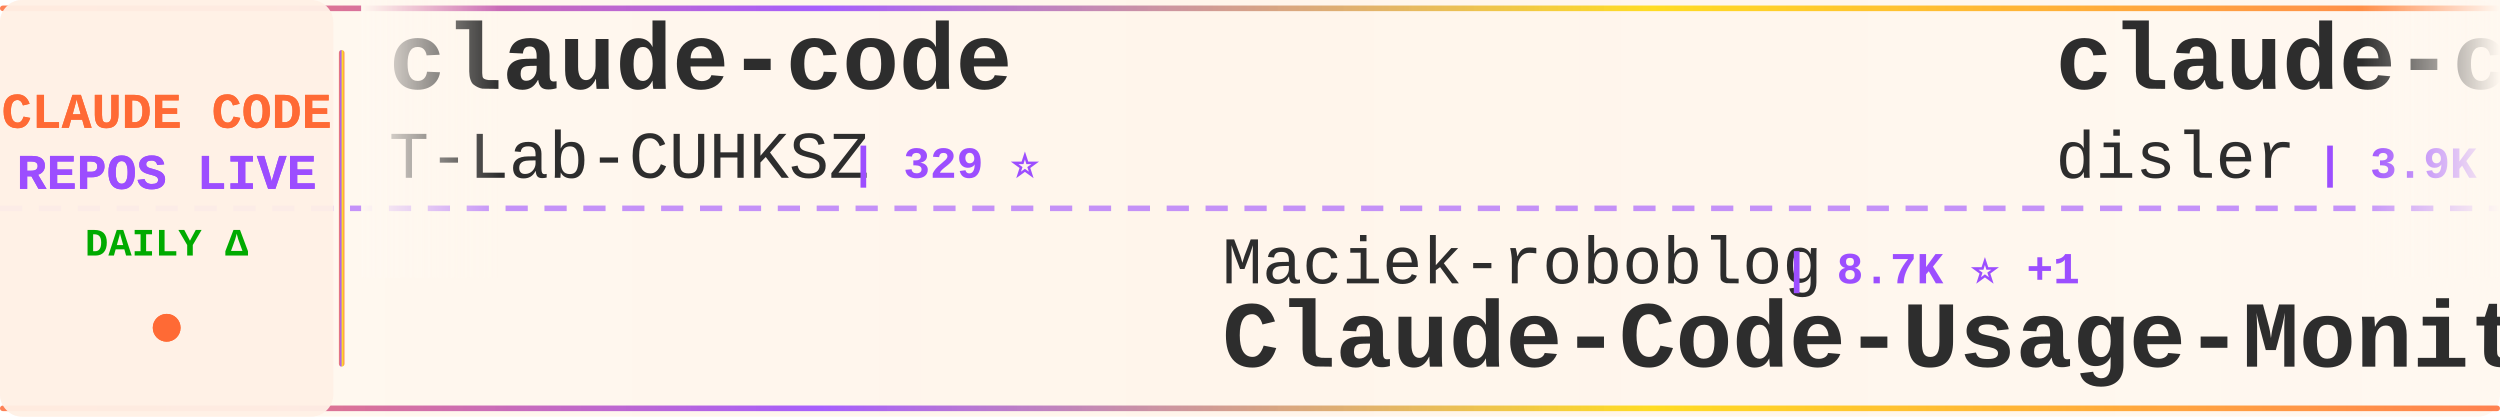
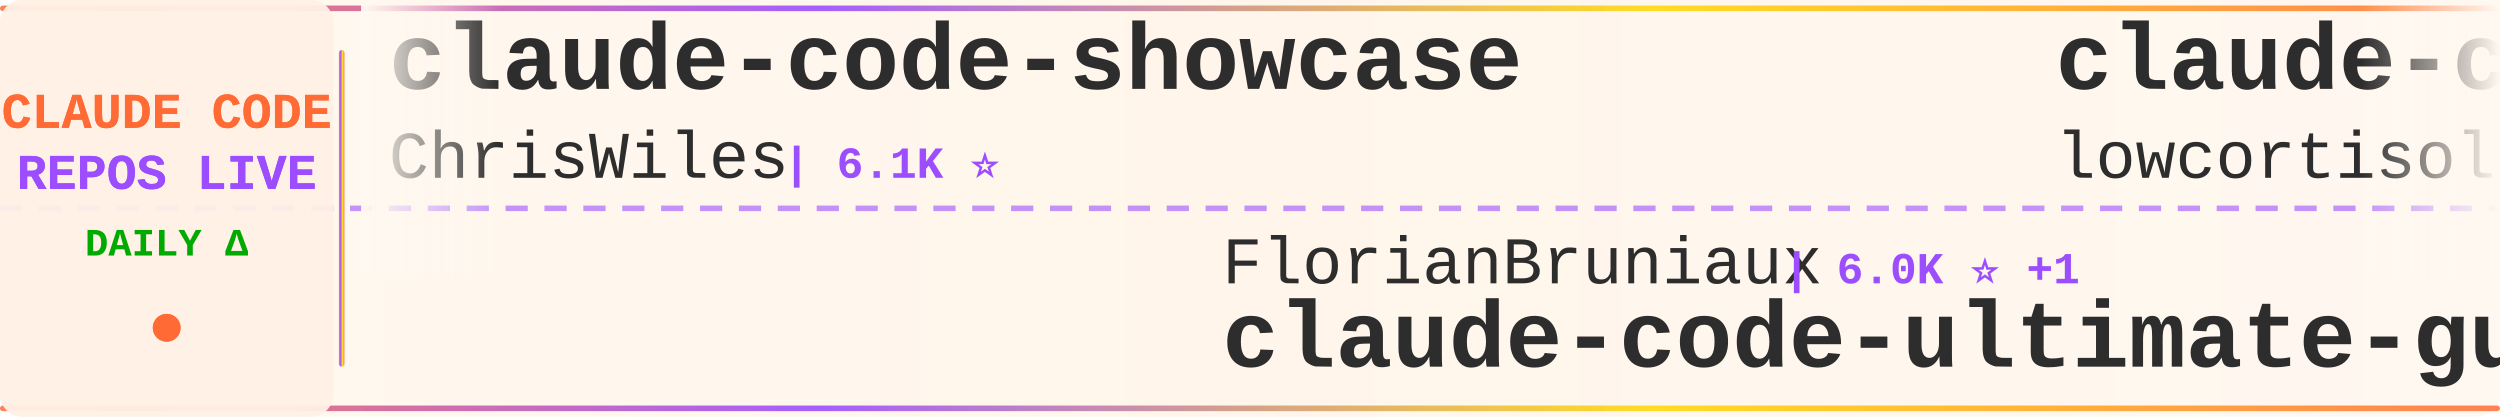
<svg xmlns="http://www.w3.org/2000/svg" width="900" height="150">
  <defs>
    <linearGradient id="tickerBg" x1="0%" y1="0%" x2="100%" y2="0%">
      <stop offset="0%" style="stop-color:#fff8f0;stop-opacity:0.98" />
      <stop offset="50%" style="stop-color:#fff5eb;stop-opacity:1" />
      <stop offset="100%" style="stop-color:#fff8f0;stop-opacity:0.98" />
    </linearGradient>
    <linearGradient id="borderGrad" x1="0%" y1="0%" x2="100%" y2="0%">
      <stop offset="0%" style="stop-color:#FF6B35;stop-opacity:0.85">
        <animate attributeName="stop-opacity" values="0.85;1;0.85" dur="2s" repeatCount="indefinite" />
      </stop>
      <stop offset="33%" style="stop-color:#9C4EFF;stop-opacity:0.9">
        <animate attributeName="stop-opacity" values="0.9;1;0.9" dur="2.2s" repeatCount="indefinite" />
      </stop>
      <stop offset="66%" style="stop-color:#FFD700;stop-opacity:0.85">
        <animate attributeName="stop-opacity" values="0.85;1;0.85" dur="1.8s" repeatCount="indefinite" />
      </stop>
      <stop offset="100%" style="stop-color:#FF6B35;stop-opacity:0.85">
        <animate attributeName="stop-opacity" values="0.85;1;0.85" dur="2s" repeatCount="indefinite" />
      </stop>
    </linearGradient>
    <filter id="textGlow">
      <feGaussianBlur stdDeviation="0.15" result="coloredBlur" />
      <feMerge>
        <feMergeNode in="coloredBlur" />
        <feMergeNode in="SourceGraphic" />
      </feMerge>
    </filter>
    <filter id="metricGlow">
      <feGaussianBlur stdDeviation="0.2" result="coloredBlur" />
      <feMerge>
        <feMergeNode in="coloredBlur" />
        <feMergeNode in="SourceGraphic" />
      </feMerge>
    </filter>
    <linearGradient id="leftFade" x1="0%" y1="0%" x2="100%" y2="0%">
      <stop offset="0%" style="stop-color:#fff8f0;stop-opacity:1" />
      <stop offset="100%" style="stop-color:#fff8f0;stop-opacity:0" />
    </linearGradient>
    <linearGradient id="rightFade" x1="0%" y1="0%" x2="100%" y2="0%">
      <stop offset="0%" style="stop-color:#fff8f0;stop-opacity:0" />
      <stop offset="100%" style="stop-color:#fff8f0;stop-opacity:1" />
    </linearGradient>
  </defs>
  <rect width="900" height="150" fill="url(#tickerBg)" rx="8" />
  <rect x="0" y="2" width="900" height="2" fill="url(#borderGrad)" rx="1" />
  <rect x="0" y="146" width="900" height="2" fill="url(#borderGrad)" rx="1" />
  <line x1="0" y1="75" x2="900" y2="75" stroke="#9C4EFF" stroke-width="2" stroke-dasharray="8 6" opacity="0.6" />
  <rect x="0" y="0" width="120" height="150" fill="#fff0e6" opacity="0.95" rx="8" />
  <text x="60" y="46" font-family="'Courier New', monospace" font-size="18" font-weight="bold" fill="#FF6B35" text-anchor="middle" filter="url(#textGlow)">
    CLAUDE CODE
  </text>
  <text x="60" y="68" font-family="'Courier New', monospace" font-size="18" font-weight="bold" fill="#9C4EFF" text-anchor="middle" filter="url(#textGlow)">
    REPOS LIVE
  </text>
  <text x="60" y="92" font-family="'Courier New', monospace" font-size="14" font-weight="bold" fill="#00aa00" text-anchor="middle">
    DAILY Δ
  </text>
  <circle cx="60" cy="118" r="5" fill="#FF6B35" filter="url(#metricGlow)">
    <animate attributeName="r" values="4;6;4" dur="1.5s" repeatCount="indefinite" />
    <animate attributeName="opacity" values="0.6;1;0.6" dur="1.5s" repeatCount="indefinite" />
  </circle>
  <rect x="122" y="18" width="2" height="114" fill="url(#borderGrad)" rx="1" />
  <clipPath id="tickerClip">
    <rect x="130" y="0" width="770" height="150" />
  </clipPath>
  <g clip-path="url(#tickerClip)">
    <g id="tickerItems">
      <animateTransform attributeName="transform" attributeType="XML" type="translate" from="0 0" to="-3000 0" dur="54s" repeatCount="indefinite" />
      <g transform="translate(0, 0)">
-         <text x="140" y="32" font-family="'Courier New', monospace" font-size="34" font-weight="bold" fill="#2d2d2d">claude-code</text>
-         <text x="140" y="64" font-family="'Courier New', monospace" font-size="24" font-weight="normal" fill="#2d2d2d" opacity="1.0">T-Lab-CUHKSZ</text>
-         <text x="306" y="64" font-family="'Courier New', monospace" font-size="16" font-weight="bold" fill="#9C4EFF"> | 329 ⭐</text>
+         <text x="140" y="32" font-family="'Courier New', monospace" font-size="34" font-weight="bold" fill="#2d2d2d">claude-code-showcase</text>
+         <text x="140" y="64" font-family="'Courier New', monospace" font-size="24" font-weight="normal" fill="#2d2d2d" opacity="1.0">ChrisWiles</text>
+         <text x="282" y="64" font-family="'Courier New', monospace" font-size="16" font-weight="bold" fill="#9C4EFF"> | 6.1K ⭐</text>
      </g>
      <g transform="translate(300, 0)">
-         <text x="140" y="102" font-family="'Courier New', monospace" font-size="24" font-weight="normal" fill="#2d2d2d" opacity="1.0">Maciek-roboblog</text>
-         <text x="342" y="102" font-family="'Courier New', monospace" font-size="16" font-weight="bold" fill="#9C4EFF"> | 8.7K ⭐ +1</text>
-         <text x="140" y="132" font-family="'Courier New', monospace" font-size="34" font-weight="bold" fill="#2d2d2d">Claude-Code-Usage-Monito...</text>
+         <text x="140" y="102" font-family="'Courier New', monospace" font-size="24" font-weight="normal" fill="#2d2d2d" opacity="1.0">FlorianBruniaux</text>
+         <text x="342" y="102" font-family="'Courier New', monospace" font-size="16" font-weight="bold" fill="#9C4EFF"> | 6.0K ⭐ +1</text>
+         <text x="140" y="132" font-family="'Courier New', monospace" font-size="34" font-weight="bold" fill="#2d2d2d">claude-code-ultimate-gui...</text>
      </g>
      <g transform="translate(600, 0)">
-         <text x="140" y="32" font-family="'Courier New', monospace" font-size="34" font-weight="bold" fill="#2d2d2d">claude-code-hooks-master...</text>
-         <text x="140" y="64" font-family="'Courier New', monospace" font-size="24" font-weight="normal" fill="#2d2d2d" opacity="1.0">disler</text>
-         <text x="234" y="64" font-family="'Courier New', monospace" font-size="16" font-weight="bold" fill="#9C4EFF"> | 3.9K ⭐</text>
+         <text x="140" y="32" font-family="'Courier New', monospace" font-size="34" font-weight="bold" fill="#2d2d2d">claude-code</text>
+         <text x="140" y="64" font-family="'Courier New', monospace" font-size="24" font-weight="normal" fill="#2d2d2d" opacity="1.0">lowcortisolprogrammer</text>
+         <text x="414" y="64" font-family="'Courier New', monospace" font-size="16" font-weight="bold" fill="#9C4EFF"> | 171 ⭐</text>
      </g>
      <g transform="translate(900, 0)">
-         <text x="140" y="102" font-family="'Courier New', monospace" font-size="24" font-weight="normal" fill="#2d2d2d" opacity="1.0">rohitg00</text>
-         <text x="258" y="102" font-family="'Courier New', monospace" font-size="16" font-weight="bold" fill="#9C4EFF"> | 2.6K ⭐ +2</text>
-         <text x="140" y="132" font-family="'Courier New', monospace" font-size="34" font-weight="bold" fill="#2d2d2d">awesome-claude-code-tool...</text>
+         <text x="140" y="102" font-family="'Courier New', monospace" font-size="24" font-weight="normal" fill="#2d2d2d" opacity="1.0">anthropics</text>
+         <text x="282" y="102" font-family="'Courier New', monospace" font-size="16" font-weight="bold" fill="#9C4EFF"> | 985 ⭐</text>
+         <text x="140" y="132" font-family="'Courier New', monospace" font-size="34" font-weight="bold" fill="#2d2d2d">claude-code-base-action</text>
      </g>
      <g transform="translate(1200, 0)">
-         <text x="140" y="32" font-family="'Courier New', monospace" font-size="34" font-weight="bold" fill="#2d2d2d">Claude-Code-Game-Studios</text>
-         <text x="140" y="64" font-family="'Courier New', monospace" font-size="24" font-weight="normal" fill="#2d2d2d" opacity="1.0">Donchitos</text>
-         <text x="270" y="64" font-family="'Courier New', monospace" font-size="16" font-weight="bold" fill="#9C4EFF"> | 25.2K ⭐</text>
+         <text x="140" y="32" font-family="'Courier New', monospace" font-size="34" font-weight="bold" fill="#2d2d2d">collection-claude-code-s...</text>
+         <text x="140" y="64" font-family="'Courier New', monospace" font-size="24" font-weight="normal" fill="#2d2d2d" opacity="1.0">chauncygu</text>
+         <text x="270" y="64" font-family="'Courier New', monospace" font-size="16" font-weight="bold" fill="#9C4EFF"> | 2.8K ⭐ +1</text>
      </g>
      <g transform="translate(1500, 0)">
-         <text x="140" y="102" font-family="'Courier New', monospace" font-size="24" font-weight="normal" fill="#2d2d2d" opacity="1.0">chauncygu</text>
-         <text x="270" y="102" font-family="'Courier New', monospace" font-size="16" font-weight="bold" fill="#9C4EFF"> | 2.8K ⭐</text>
-         <text x="140" y="132" font-family="'Courier New', monospace" font-size="34" font-weight="bold" fill="#2d2d2d">collection-claude-code-s...</text>
+         <text x="140" y="102" font-family="'Courier New', monospace" font-size="24" font-weight="normal" fill="#2d2d2d" opacity="1.0">Donchitos</text>
+         <text x="270" y="102" font-family="'Courier New', monospace" font-size="16" font-weight="bold" fill="#9C4EFF"> | 25.2K ⭐ +5</text>
+         <text x="140" y="132" font-family="'Courier New', monospace" font-size="34" font-weight="bold" fill="#2d2d2d">Claude-Code-Game-Studios</text>
      </g>
      <g transform="translate(1800, 0)">
-         <text x="140" y="32" font-family="'Courier New', monospace" font-size="34" font-weight="bold" fill="#2d2d2d">claude-code-from-source</text>
-         <text x="140" y="64" font-family="'Courier New', monospace" font-size="24" font-weight="normal" fill="#2d2d2d" opacity="1.0">alejandrobalderas</text>
-         <text x="366" y="64" font-family="'Courier New', monospace" font-size="16" font-weight="bold" fill="#9C4EFF"> | 2.8K ⭐ +2</text>
+         <text x="140" y="32" font-family="'Courier New', monospace" font-size="34" font-weight="bold" fill="#2d2d2d">claude-code-rev</text>
+         <text x="140" y="64" font-family="'Courier New', monospace" font-size="24" font-weight="normal" fill="#2d2d2d" opacity="1.0">oboard</text>
+         <text x="234" y="64" font-family="'Courier New', monospace" font-size="16" font-weight="bold" fill="#9C4EFF"> | 3.3K ⭐ +1</text>
      </g>
      <g transform="translate(2100, 0)">
-         <text x="140" y="102" font-family="'Courier New', monospace" font-size="24" font-weight="normal" fill="#2d2d2d" opacity="1.0">ykdojo</text>
-         <text x="234" y="102" font-family="'Courier New', monospace" font-size="16" font-weight="bold" fill="#9C4EFF"> | 10.1K ⭐ +2</text>
-         <text x="140" y="132" font-family="'Courier New', monospace" font-size="34" font-weight="bold" fill="#2d2d2d">claude-code-tips</text>
+         <text x="140" y="102" font-family="'Courier New', monospace" font-size="24" font-weight="normal" fill="#2d2d2d" opacity="1.0">zebbern</text>
+         <text x="246" y="102" font-family="'Courier New', monospace" font-size="16" font-weight="bold" fill="#9C4EFF"> | 4.6K ⭐</text>
+         <text x="140" y="132" font-family="'Courier New', monospace" font-size="34" font-weight="bold" fill="#2d2d2d">claude-code-guide</text>
      </g>
      <g transform="translate(2400, 0)">
-         <text x="140" y="32" font-family="'Courier New', monospace" font-size="34" font-weight="bold" fill="#2d2d2d">Claude-Code-Source-Study</text>
-         <text x="140" y="64" font-family="'Courier New', monospace" font-size="24" font-weight="normal" fill="#2d2d2d" opacity="1.0">luyao618</text>
-         <text x="258" y="64" font-family="'Courier New', monospace" font-size="16" font-weight="bold" fill="#9C4EFF"> | 1.7K ⭐</text>
+         <text x="140" y="32" font-family="'Courier New', monospace" font-size="34" font-weight="bold" fill="#2d2d2d">claude-code-proxy</text>
+         <text x="140" y="64" font-family="'Courier New', monospace" font-size="24" font-weight="normal" fill="#2d2d2d" opacity="1.0">fuergaosi233</text>
+         <text x="306" y="64" font-family="'Courier New', monospace" font-size="16" font-weight="bold" fill="#9C4EFF"> | 2.8K ⭐</text>
      </g>
      <g transform="translate(2700, 0)">
-         <text x="140" y="102" font-family="'Courier New', monospace" font-size="24" font-weight="normal" fill="#2d2d2d" opacity="1.0">ChrisWiles</text>
-         <text x="282" y="102" font-family="'Courier New', monospace" font-size="16" font-weight="bold" fill="#9C4EFF"> | 6.1K ⭐</text>
-         <text x="140" y="132" font-family="'Courier New', monospace" font-size="34" font-weight="bold" fill="#2d2d2d">claude-code-showcase</text>
+         <text x="140" y="102" font-family="'Courier New', monospace" font-size="24" font-weight="normal" fill="#2d2d2d" opacity="1.0">asgeirtj</text>
+         <text x="258" y="102" font-family="'Courier New', monospace" font-size="16" font-weight="bold" fill="#9C4EFF"> | 67.5K ⭐ +25</text>
+         <text x="140" y="132" font-family="'Courier New', monospace" font-size="34" font-weight="bold" fill="#2d2d2d">system_prompts_leaks</text>
      </g>
      <g transform="translate(3000, 0)">
-         <text x="140" y="32" font-family="'Courier New', monospace" font-size="34" font-weight="bold" fill="#2d2d2d">claude-code</text>
-         <text x="140" y="64" font-family="'Courier New', monospace" font-size="24" font-weight="normal" fill="#2d2d2d" opacity="1.0">T-Lab-CUHKSZ</text>
-         <text x="306" y="64" font-family="'Courier New', monospace" font-size="16" font-weight="bold" fill="#9C4EFF"> | 329 ⭐</text>
+         <text x="140" y="32" font-family="'Courier New', monospace" font-size="34" font-weight="bold" fill="#2d2d2d">claude-code-showcase</text>
+         <text x="140" y="64" font-family="'Courier New', monospace" font-size="24" font-weight="normal" fill="#2d2d2d" opacity="1.0">ChrisWiles</text>
+         <text x="282" y="64" font-family="'Courier New', monospace" font-size="16" font-weight="bold" fill="#9C4EFF"> | 6.1K ⭐</text>
      </g>
      <g transform="translate(3300, 0)">
-         <text x="140" y="102" font-family="'Courier New', monospace" font-size="24" font-weight="normal" fill="#2d2d2d" opacity="1.0">Maciek-roboblog</text>
-         <text x="342" y="102" font-family="'Courier New', monospace" font-size="16" font-weight="bold" fill="#9C4EFF"> | 8.7K ⭐ +1</text>
-         <text x="140" y="132" font-family="'Courier New', monospace" font-size="34" font-weight="bold" fill="#2d2d2d">Claude-Code-Usage-Monito...</text>
+         <text x="140" y="102" font-family="'Courier New', monospace" font-size="24" font-weight="normal" fill="#2d2d2d" opacity="1.0">FlorianBruniaux</text>
+         <text x="342" y="102" font-family="'Courier New', monospace" font-size="16" font-weight="bold" fill="#9C4EFF"> | 6.0K ⭐ +1</text>
+         <text x="140" y="132" font-family="'Courier New', monospace" font-size="34" font-weight="bold" fill="#2d2d2d">claude-code-ultimate-gui...</text>
      </g>
      <g transform="translate(3600, 0)">
-         <text x="140" y="32" font-family="'Courier New', monospace" font-size="34" font-weight="bold" fill="#2d2d2d">claude-code-hooks-master...</text>
-         <text x="140" y="64" font-family="'Courier New', monospace" font-size="24" font-weight="normal" fill="#2d2d2d" opacity="1.0">disler</text>
-         <text x="234" y="64" font-family="'Courier New', monospace" font-size="16" font-weight="bold" fill="#9C4EFF"> | 3.9K ⭐</text>
+         <text x="140" y="32" font-family="'Courier New', monospace" font-size="34" font-weight="bold" fill="#2d2d2d">claude-code</text>
+         <text x="140" y="64" font-family="'Courier New', monospace" font-size="24" font-weight="normal" fill="#2d2d2d" opacity="1.0">lowcortisolprogrammer</text>
+         <text x="414" y="64" font-family="'Courier New', monospace" font-size="16" font-weight="bold" fill="#9C4EFF"> | 171 ⭐</text>
      </g>
      <g transform="translate(3900, 0)">
-         <text x="140" y="102" font-family="'Courier New', monospace" font-size="24" font-weight="normal" fill="#2d2d2d" opacity="1.0">rohitg00</text>
-         <text x="258" y="102" font-family="'Courier New', monospace" font-size="16" font-weight="bold" fill="#9C4EFF"> | 2.6K ⭐ +2</text>
-         <text x="140" y="132" font-family="'Courier New', monospace" font-size="34" font-weight="bold" fill="#2d2d2d">awesome-claude-code-tool...</text>
+         <text x="140" y="102" font-family="'Courier New', monospace" font-size="24" font-weight="normal" fill="#2d2d2d" opacity="1.0">anthropics</text>
+         <text x="282" y="102" font-family="'Courier New', monospace" font-size="16" font-weight="bold" fill="#9C4EFF"> | 985 ⭐</text>
+         <text x="140" y="132" font-family="'Courier New', monospace" font-size="34" font-weight="bold" fill="#2d2d2d">claude-code-base-action</text>
      </g>
    </g>
  </g>
  <rect x="130" y="0" width="50" height="100" fill="url(#leftFade)" />
  <rect x="850" y="0" width="50" height="100" fill="url(#rightFade)" />
</svg>
